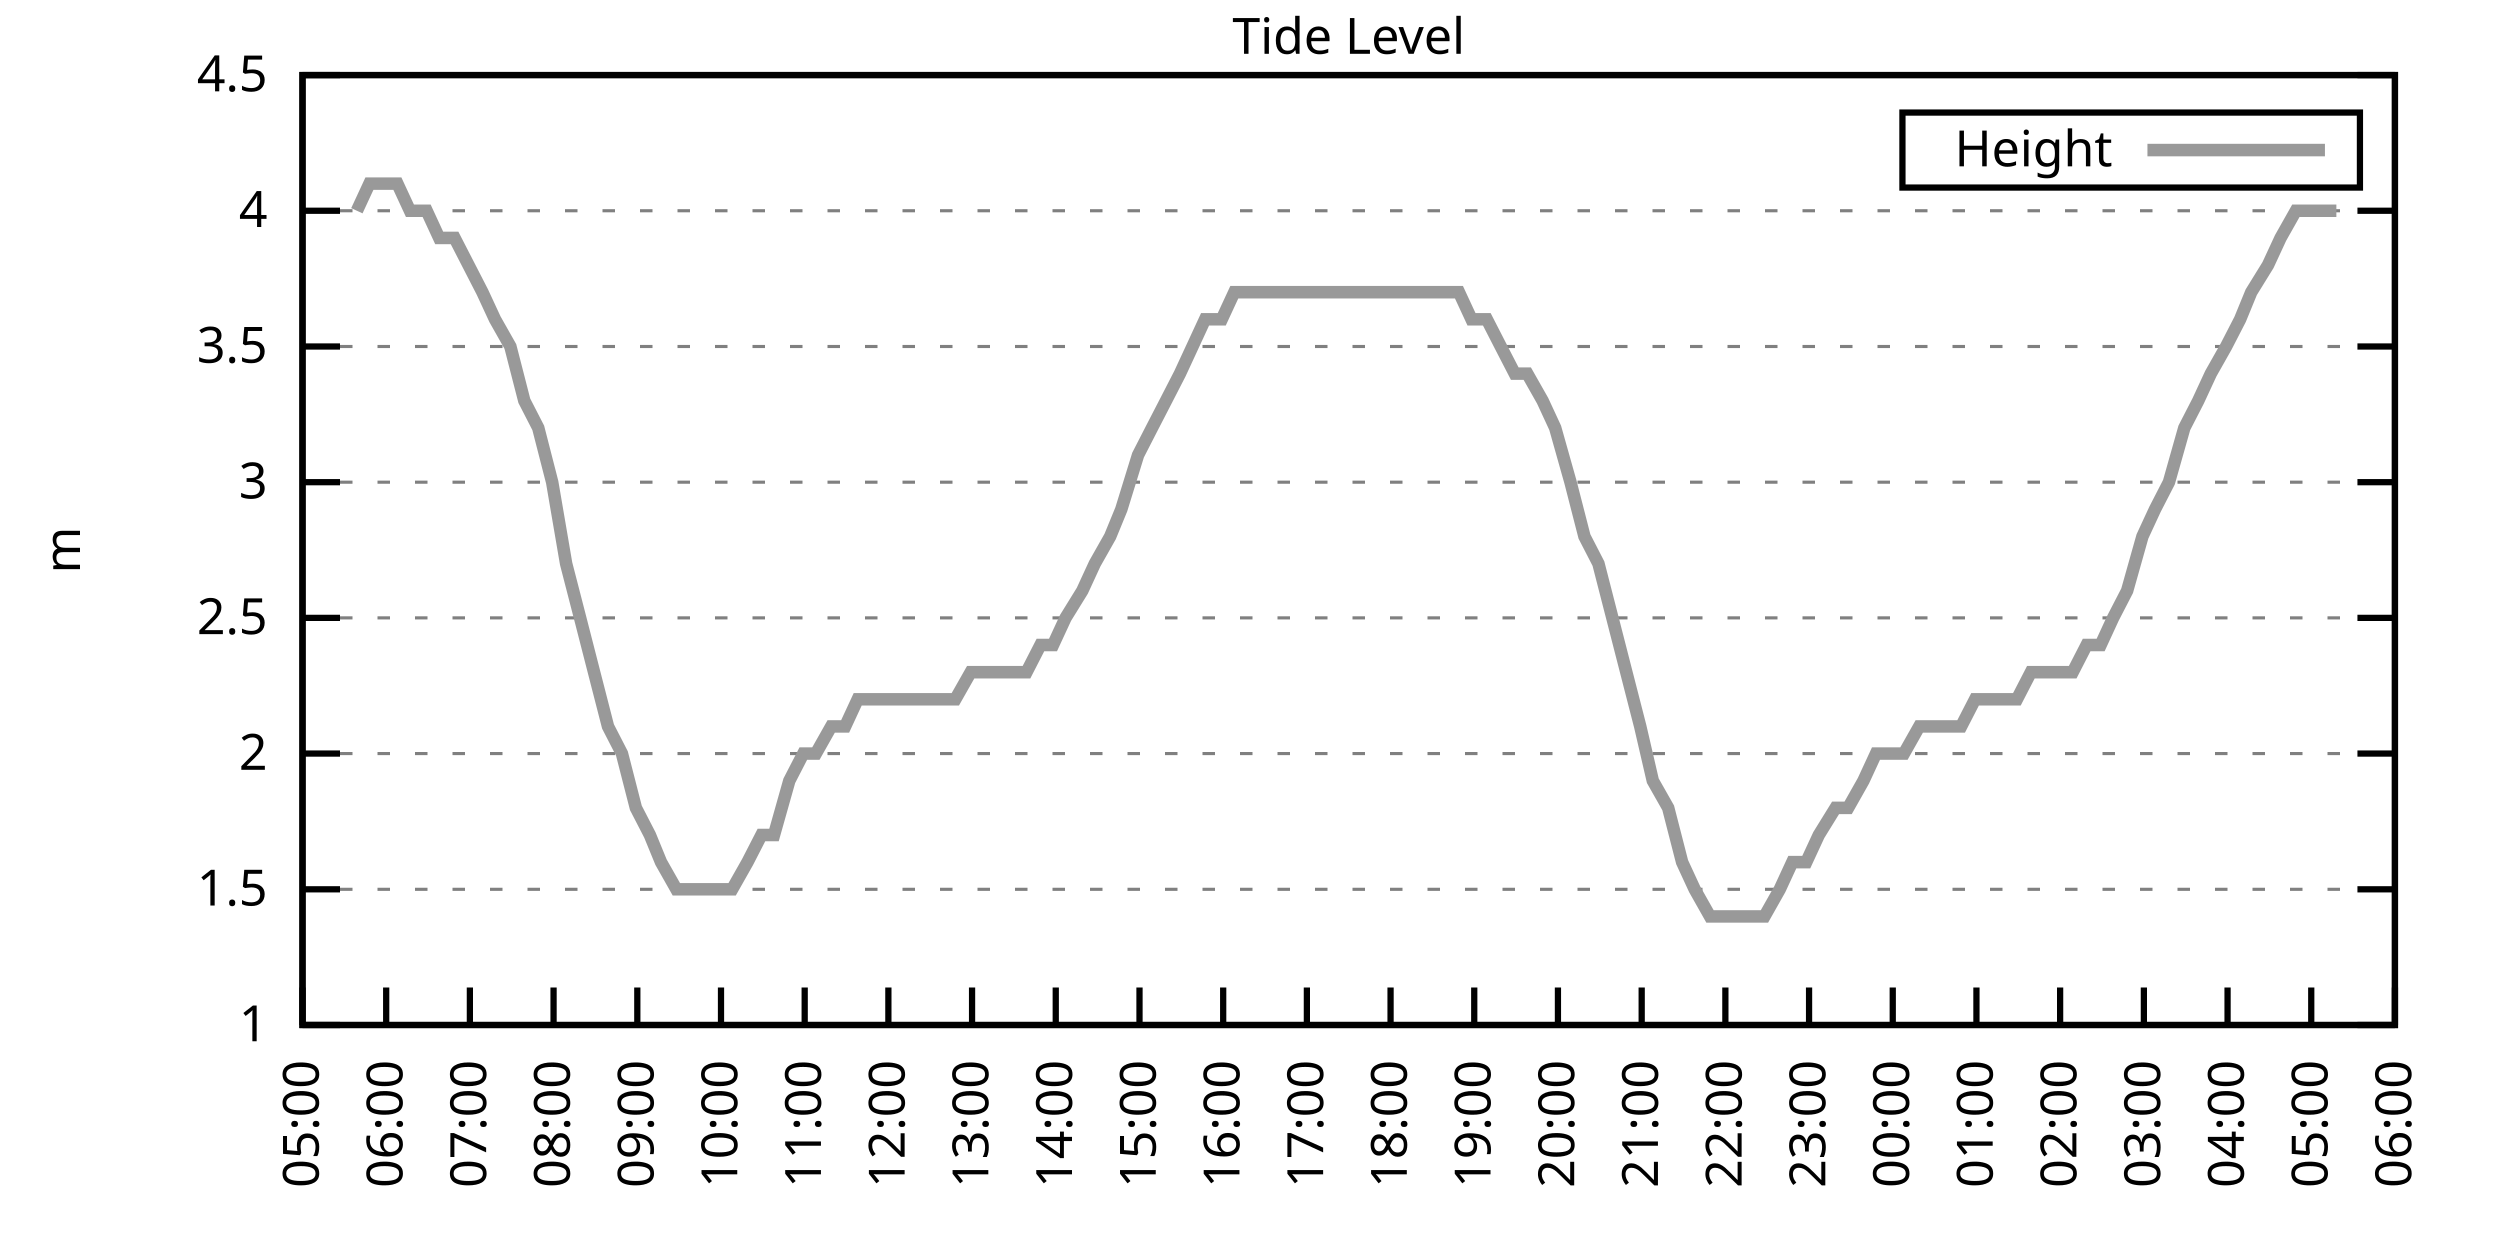
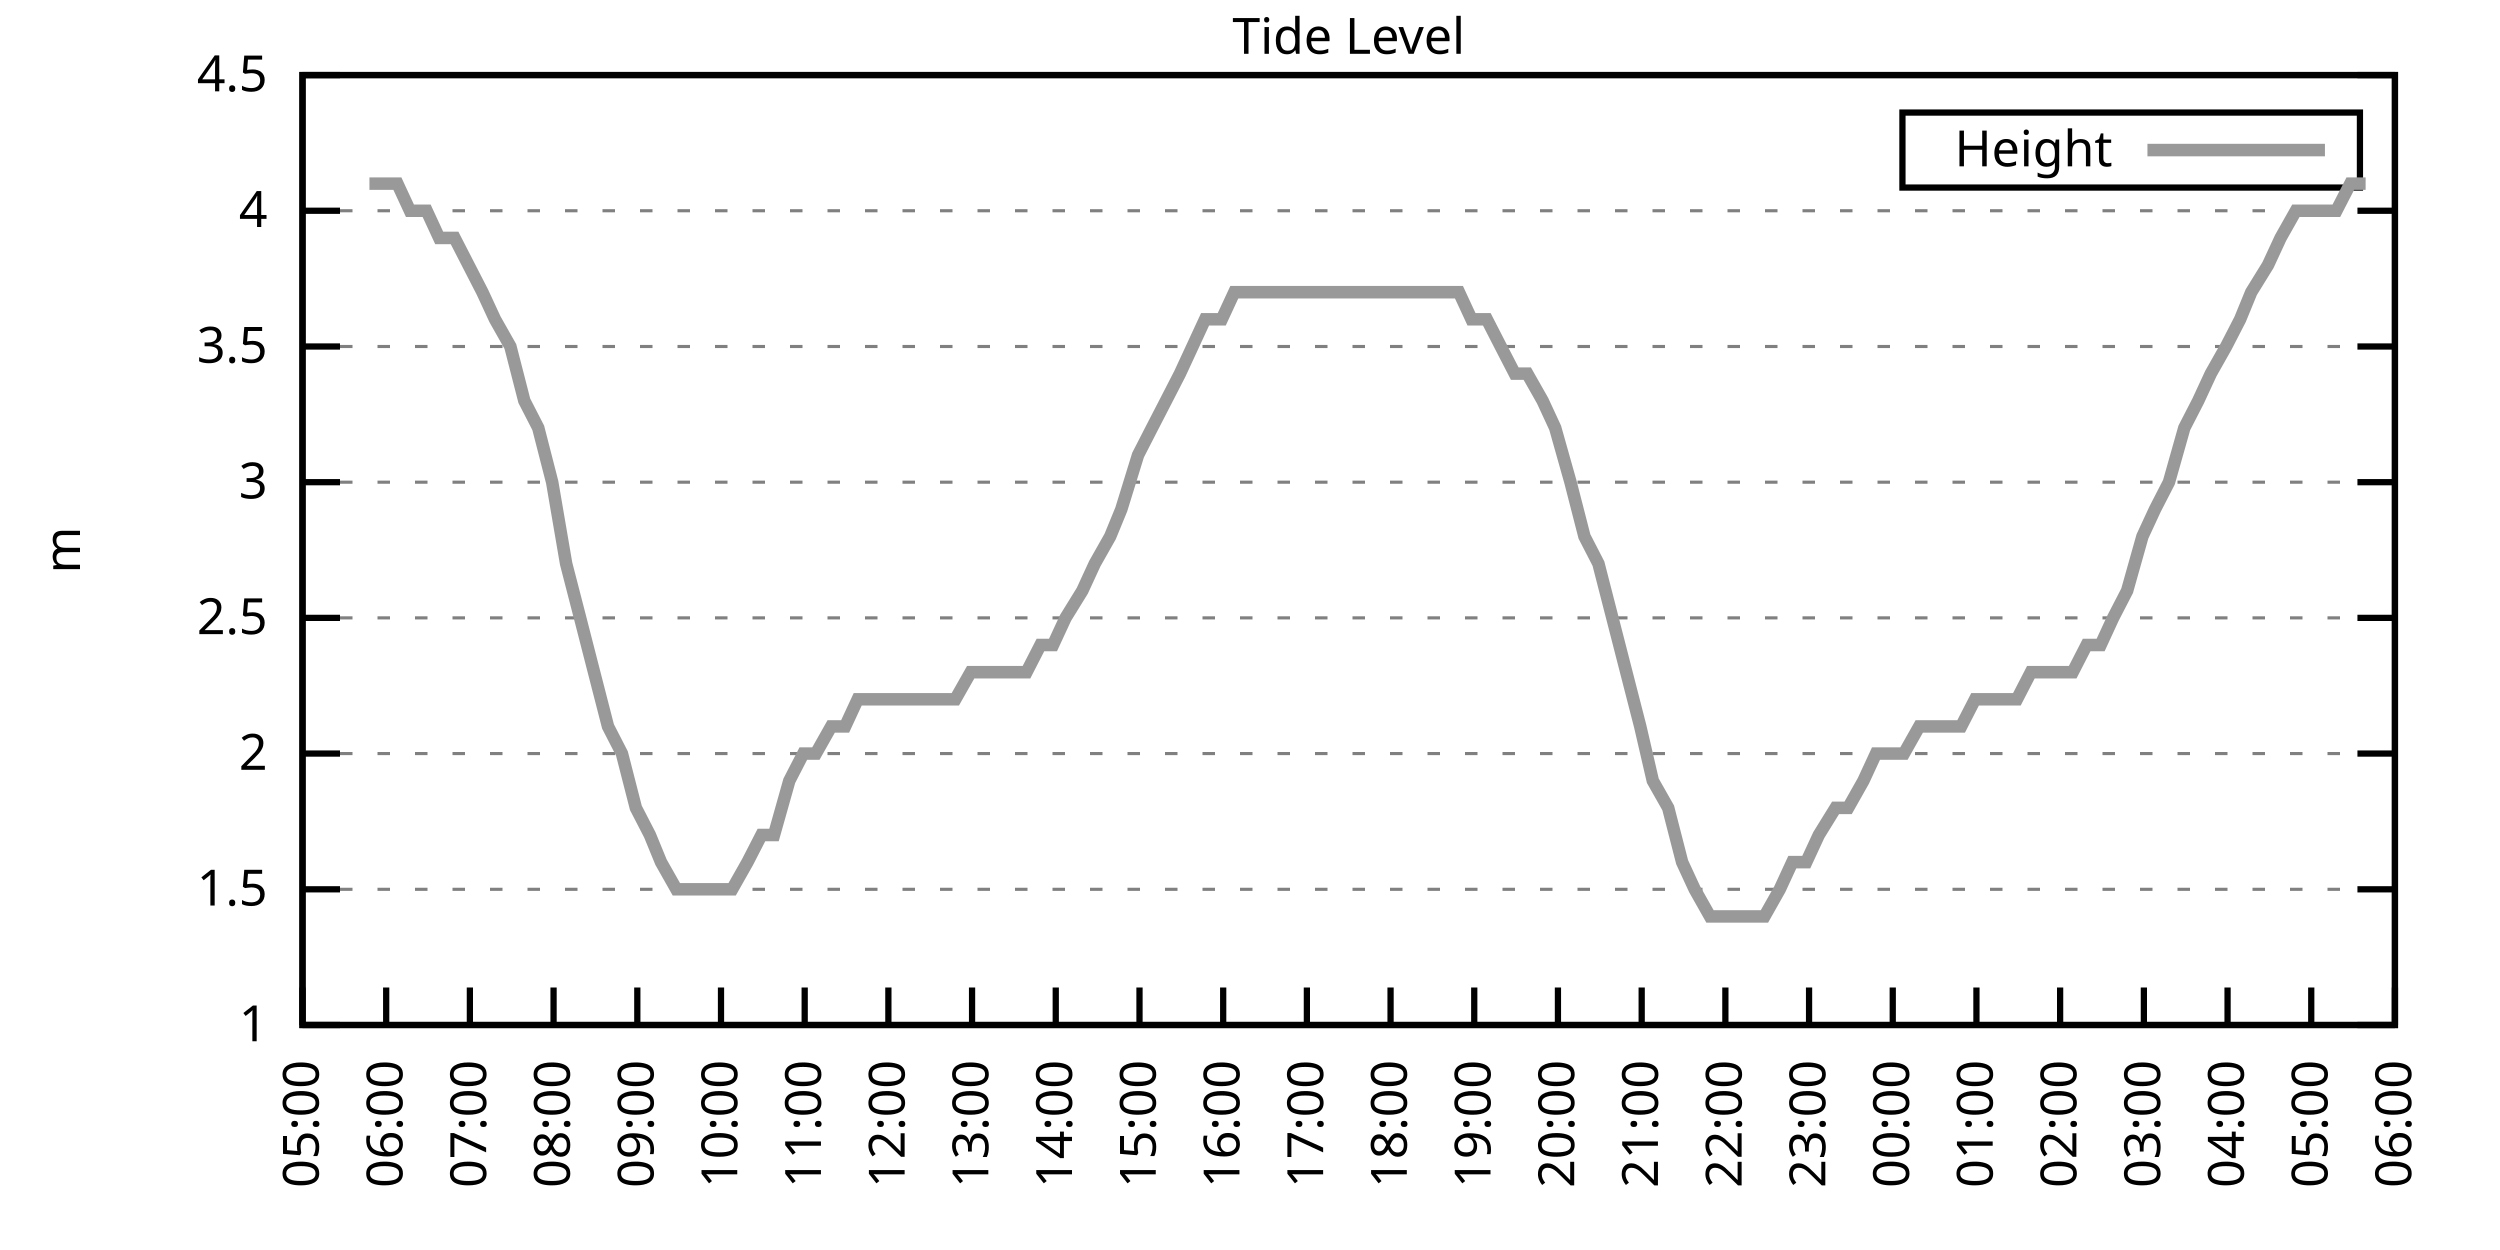
<svg xmlns="http://www.w3.org/2000/svg" xmlns:xlink="http://www.w3.org/1999/xlink" width="400" height="200" viewBox="0 0 400 200">
  <g id="gnuplot_canvas">
    <rect x="0" y="0" width="400" height="200" fill="none" />
    <defs>
      <circle id="gpDot" r="0.5" stroke-width="0.5" stroke="currentColor" />
      <path id="gpPt0" stroke-width="0.333" stroke="currentColor" d="M-1,0 h2 M0,-1 v2" />
      <path id="gpPt1" stroke-width="0.333" stroke="currentColor" d="M-1,-1 L1,1 M1,-1 L-1,1" />
      <path id="gpPt2" stroke-width="0.333" stroke="currentColor" d="M-1,0 L1,0 M0,-1 L0,1 M-1,-1 L1,1 M-1,1 L1,-1" />
      <rect id="gpPt3" stroke-width="0.333" stroke="currentColor" x="-1" y="-1" width="2" height="2" />
      <rect id="gpPt4" stroke-width="0.333" stroke="currentColor" fill="currentColor" x="-1" y="-1" width="2" height="2" />
      <circle id="gpPt5" stroke-width="0.333" stroke="currentColor" cx="0" cy="0" r="1" />
      <use xlink:href="#gpPt5" id="gpPt6" fill="currentColor" stroke="none" />
      <path id="gpPt7" stroke-width="0.333" stroke="currentColor" d="M0,-1.33 L-1.33,0.67 L1.33,0.67 z" />
      <use xlink:href="#gpPt7" id="gpPt8" fill="currentColor" stroke="none" />
      <use xlink:href="#gpPt7" id="gpPt9" stroke="currentColor" transform="rotate(180)" />
      <use xlink:href="#gpPt9" id="gpPt10" fill="currentColor" stroke="none" />
      <use xlink:href="#gpPt3" id="gpPt11" stroke="currentColor" transform="rotate(45)" />
      <use xlink:href="#gpPt11" id="gpPt12" fill="currentColor" stroke="none" />
      <path id="gpPt13" stroke-width="0.333" stroke="currentColor" d="M0,1.330 L1.265,0.411 L0.782,-1.067 L-0.782,-1.076 L-1.265,0.411 z" />
      <use xlink:href="#gpPt13" id="gpPt14" fill="currentColor" stroke="none" />
      <filter id="textbox" filterUnits="objectBoundingBox" x="0" y="0" height="1" width="1">
        <feFlood flood-color="white" flood-opacity="1" result="bgnd" />
        <feComposite in="SourceGraphic" in2="bgnd" operator="atop" />
      </filter>
      <filter id="greybox" filterUnits="objectBoundingBox" x="0" y="0" height="1" width="1">
        <feFlood flood-color="lightgrey" flood-opacity="1" result="grey" />
        <feComposite in="SourceGraphic" in2="grey" operator="atop" />
      </filter>
    </defs>
    <g fill="none" color="white" stroke="currentColor" stroke-width="1.00" stroke-linecap="butt" stroke-linejoin="miter">
</g>
    <g fill="none" color="black" stroke="currentColor" stroke-width="1.00" stroke-linecap="butt" stroke-linejoin="miter">
      <g stroke="none" shape-rendering="crispEdges">
        <polygon fill="rgb(255, 255, 255)" points="48.40,164.00 383.18,164.00 383.18,12.02 48.40,12.02 " />
      </g>
    </g>
    <g fill="none" color="black" stroke="currentColor" stroke-width="1.00" stroke-linecap="butt" stroke-linejoin="miter">
</g>
    <g fill="none" color="black" stroke="black" stroke-width="0.50" stroke-linecap="butt" stroke-linejoin="miter">
</g>
    <g fill="none" color="gray" stroke="currentColor" stroke-width="0.50" stroke-linecap="butt" stroke-linejoin="miter">
      <path stroke="gray" stroke-dasharray="2,4" class="gridline" d="M48.40,164.00 L383.19,164.00  " />
    </g>
    <g fill="none" color="gray" stroke="gray" stroke-width="1.00" stroke-linecap="butt" stroke-linejoin="miter">
</g>
    <g fill="none" color="black" stroke="currentColor" stroke-width="1.00" stroke-linecap="butt" stroke-linejoin="miter">
      <path stroke="black" d="M48.40,164.00 L54.40,164.00 M383.19,164.00 L377.19,164.00  " />
      <g transform="translate(42.80,166.60)" stroke="none" fill="black" font-family="Sans" font-size="8.00" text-anchor="end">
        <text>
          <tspan font-family="Sans"> 1</tspan>
        </text>
      </g>
    </g>
    <g fill="none" color="black" stroke="currentColor" stroke-width="1.00" stroke-linecap="butt" stroke-linejoin="miter">
</g>
    <g fill="none" color="black" stroke="black" stroke-width="0.50" stroke-linecap="butt" stroke-linejoin="miter">
</g>
    <g fill="none" color="gray" stroke="currentColor" stroke-width="0.50" stroke-linecap="butt" stroke-linejoin="miter">
      <path stroke="gray" stroke-dasharray="2,4" class="gridline" d="M48.40,142.29 L383.19,142.29  " />
    </g>
    <g fill="none" color="gray" stroke="gray" stroke-width="1.00" stroke-linecap="butt" stroke-linejoin="miter">
</g>
    <g fill="none" color="black" stroke="currentColor" stroke-width="1.00" stroke-linecap="butt" stroke-linejoin="miter">
      <path stroke="black" d="M48.40,142.29 L54.40,142.29 M383.19,142.29 L377.19,142.29  " />
      <g transform="translate(42.80,144.89)" stroke="none" fill="black" font-family="Sans" font-size="8.00" text-anchor="end">
        <text>
          <tspan font-family="Sans"> 1.5</tspan>
        </text>
      </g>
    </g>
    <g fill="none" color="black" stroke="currentColor" stroke-width="1.00" stroke-linecap="butt" stroke-linejoin="miter">
</g>
    <g fill="none" color="black" stroke="black" stroke-width="0.50" stroke-linecap="butt" stroke-linejoin="miter">
</g>
    <g fill="none" color="gray" stroke="currentColor" stroke-width="0.50" stroke-linecap="butt" stroke-linejoin="miter">
      <path stroke="gray" stroke-dasharray="2,4" class="gridline" d="M48.40,120.57 L383.19,120.57  " />
    </g>
    <g fill="none" color="gray" stroke="gray" stroke-width="1.00" stroke-linecap="butt" stroke-linejoin="miter">
</g>
    <g fill="none" color="black" stroke="currentColor" stroke-width="1.00" stroke-linecap="butt" stroke-linejoin="miter">
      <path stroke="black" d="M48.40,120.57 L54.40,120.57 M383.19,120.57 L377.19,120.57  " />
      <g transform="translate(42.80,123.17)" stroke="none" fill="black" font-family="Sans" font-size="8.00" text-anchor="end">
        <text>
          <tspan font-family="Sans"> 2</tspan>
        </text>
      </g>
    </g>
    <g fill="none" color="black" stroke="currentColor" stroke-width="1.00" stroke-linecap="butt" stroke-linejoin="miter">
</g>
    <g fill="none" color="black" stroke="black" stroke-width="0.50" stroke-linecap="butt" stroke-linejoin="miter">
</g>
    <g fill="none" color="gray" stroke="currentColor" stroke-width="0.50" stroke-linecap="butt" stroke-linejoin="miter">
      <path stroke="gray" stroke-dasharray="2,4" class="gridline" d="M48.40,98.86 L383.19,98.86  " />
    </g>
    <g fill="none" color="gray" stroke="gray" stroke-width="1.00" stroke-linecap="butt" stroke-linejoin="miter">
</g>
    <g fill="none" color="black" stroke="currentColor" stroke-width="1.00" stroke-linecap="butt" stroke-linejoin="miter">
      <path stroke="black" d="M48.40,98.86 L54.40,98.86 M383.19,98.86 L377.19,98.86  " />
      <g transform="translate(42.80,101.46)" stroke="none" fill="black" font-family="Sans" font-size="8.00" text-anchor="end">
        <text>
          <tspan font-family="Sans"> 2.5</tspan>
        </text>
      </g>
    </g>
    <g fill="none" color="black" stroke="currentColor" stroke-width="1.00" stroke-linecap="butt" stroke-linejoin="miter">
</g>
    <g fill="none" color="black" stroke="black" stroke-width="0.50" stroke-linecap="butt" stroke-linejoin="miter">
</g>
    <g fill="none" color="gray" stroke="currentColor" stroke-width="0.50" stroke-linecap="butt" stroke-linejoin="miter">
      <path stroke="gray" stroke-dasharray="2,4" class="gridline" d="M48.40,77.15 L383.19,77.15  " />
    </g>
    <g fill="none" color="gray" stroke="gray" stroke-width="1.00" stroke-linecap="butt" stroke-linejoin="miter">
</g>
    <g fill="none" color="black" stroke="currentColor" stroke-width="1.00" stroke-linecap="butt" stroke-linejoin="miter">
      <path stroke="black" d="M48.40,77.15 L54.40,77.15 M383.19,77.15 L377.19,77.15  " />
      <g transform="translate(42.80,79.75)" stroke="none" fill="black" font-family="Sans" font-size="8.00" text-anchor="end">
        <text>
          <tspan font-family="Sans"> 3</tspan>
        </text>
      </g>
    </g>
    <g fill="none" color="black" stroke="currentColor" stroke-width="1.00" stroke-linecap="butt" stroke-linejoin="miter">
</g>
    <g fill="none" color="black" stroke="black" stroke-width="0.50" stroke-linecap="butt" stroke-linejoin="miter">
</g>
    <g fill="none" color="gray" stroke="currentColor" stroke-width="0.50" stroke-linecap="butt" stroke-linejoin="miter">
      <path stroke="gray" stroke-dasharray="2,4" class="gridline" d="M48.40,55.44 L383.19,55.44  " />
    </g>
    <g fill="none" color="gray" stroke="gray" stroke-width="1.00" stroke-linecap="butt" stroke-linejoin="miter">
</g>
    <g fill="none" color="black" stroke="currentColor" stroke-width="1.00" stroke-linecap="butt" stroke-linejoin="miter">
      <path stroke="black" d="M48.40,55.44 L54.40,55.44 M383.19,55.44 L377.19,55.44  " />
      <g transform="translate(42.80,58.04)" stroke="none" fill="black" font-family="Sans" font-size="8.00" text-anchor="end">
        <text>
          <tspan font-family="Sans"> 3.5</tspan>
        </text>
      </g>
    </g>
    <g fill="none" color="black" stroke="currentColor" stroke-width="1.00" stroke-linecap="butt" stroke-linejoin="miter">
</g>
    <g fill="none" color="black" stroke="black" stroke-width="0.50" stroke-linecap="butt" stroke-linejoin="miter">
</g>
    <g fill="none" color="gray" stroke="currentColor" stroke-width="0.50" stroke-linecap="butt" stroke-linejoin="miter">
      <path stroke="gray" stroke-dasharray="2,4" class="gridline" d="M48.40,33.72 L383.19,33.72  " />
    </g>
    <g fill="none" color="gray" stroke="gray" stroke-width="1.00" stroke-linecap="butt" stroke-linejoin="miter">
</g>
    <g fill="none" color="black" stroke="currentColor" stroke-width="1.00" stroke-linecap="butt" stroke-linejoin="miter">
      <path stroke="black" d="M48.40,33.72 L54.40,33.72 M383.19,33.72 L377.19,33.72  " />
      <g transform="translate(42.80,36.32)" stroke="none" fill="black" font-family="Sans" font-size="8.00" text-anchor="end">
        <text>
          <tspan font-family="Sans"> 4</tspan>
        </text>
      </g>
    </g>
    <g fill="none" color="black" stroke="currentColor" stroke-width="1.00" stroke-linecap="butt" stroke-linejoin="miter">
</g>
    <g fill="none" color="black" stroke="black" stroke-width="0.50" stroke-linecap="butt" stroke-linejoin="miter">
</g>
    <g fill="none" color="gray" stroke="currentColor" stroke-width="0.50" stroke-linecap="butt" stroke-linejoin="miter">
      <path stroke="gray" stroke-dasharray="2,4" class="gridline" d="M48.40,12.01 L383.19,12.01  " />
    </g>
    <g fill="none" color="gray" stroke="gray" stroke-width="1.00" stroke-linecap="butt" stroke-linejoin="miter">
</g>
    <g fill="none" color="black" stroke="currentColor" stroke-width="1.00" stroke-linecap="butt" stroke-linejoin="miter">
      <path stroke="black" d="M48.40,12.01 L54.40,12.01 M383.19,12.01 L377.19,12.01  " />
      <g transform="translate(42.80,14.61)" stroke="none" fill="black" font-family="Sans" font-size="8.00" text-anchor="end">
        <text>
          <tspan font-family="Sans"> 4.5</tspan>
        </text>
      </g>
    </g>
    <g fill="none" color="black" stroke="currentColor" stroke-width="1.00" stroke-linecap="butt" stroke-linejoin="miter">
      <path stroke="black" d="M48.40,164.00 L48.40,158.00  " />
      <g transform="translate(51.00,169.60) rotate(270.00)" stroke="none" fill="black" font-family="Sans" font-size="8.00" text-anchor="end">
        <text>
          <tspan font-family="Sans">05:00</tspan>
        </text>
      </g>
    </g>
    <g fill="none" color="black" stroke="currentColor" stroke-width="1.00" stroke-linecap="butt" stroke-linejoin="miter">
      <path stroke="black" d="M61.79,164.00 L61.79,158.00  " />
      <g transform="translate(64.39,169.60) rotate(270.00)" stroke="none" fill="black" font-family="Sans" font-size="8.00" text-anchor="end">
        <text>
          <tspan font-family="Sans">06:00</tspan>
        </text>
      </g>
    </g>
    <g fill="none" color="black" stroke="currentColor" stroke-width="1.00" stroke-linecap="butt" stroke-linejoin="miter">
      <path stroke="black" d="M75.18,164.00 L75.18,158.00  " />
      <g transform="translate(77.78,169.60) rotate(270.00)" stroke="none" fill="black" font-family="Sans" font-size="8.00" text-anchor="end">
        <text>
          <tspan font-family="Sans">07:00</tspan>
        </text>
      </g>
    </g>
    <g fill="none" color="black" stroke="currentColor" stroke-width="1.00" stroke-linecap="butt" stroke-linejoin="miter">
      <path stroke="black" d="M88.57,164.00 L88.57,158.00  " />
      <g transform="translate(91.17,169.60) rotate(270.00)" stroke="none" fill="black" font-family="Sans" font-size="8.00" text-anchor="end">
        <text>
          <tspan font-family="Sans">08:00</tspan>
        </text>
      </g>
    </g>
    <g fill="none" color="black" stroke="currentColor" stroke-width="1.00" stroke-linecap="butt" stroke-linejoin="miter">
      <path stroke="black" d="M101.97,164.00 L101.97,158.00  " />
      <g transform="translate(104.57,169.60) rotate(270.00)" stroke="none" fill="black" font-family="Sans" font-size="8.00" text-anchor="end">
        <text>
          <tspan font-family="Sans">09:00</tspan>
        </text>
      </g>
    </g>
    <g fill="none" color="black" stroke="currentColor" stroke-width="1.00" stroke-linecap="butt" stroke-linejoin="miter">
      <path stroke="black" d="M115.36,164.00 L115.36,158.00  " />
      <g transform="translate(117.96,169.60) rotate(270.00)" stroke="none" fill="black" font-family="Sans" font-size="8.00" text-anchor="end">
        <text>
          <tspan font-family="Sans">10:00</tspan>
        </text>
      </g>
    </g>
    <g fill="none" color="black" stroke="currentColor" stroke-width="1.00" stroke-linecap="butt" stroke-linejoin="miter">
      <path stroke="black" d="M128.75,164.00 L128.75,158.00  " />
      <g transform="translate(131.35,169.60) rotate(270.00)" stroke="none" fill="black" font-family="Sans" font-size="8.00" text-anchor="end">
        <text>
          <tspan font-family="Sans">11:00</tspan>
        </text>
      </g>
    </g>
    <g fill="none" color="black" stroke="currentColor" stroke-width="1.00" stroke-linecap="butt" stroke-linejoin="miter">
      <path stroke="black" d="M142.14,164.00 L142.14,158.00  " />
      <g transform="translate(144.74,169.60) rotate(270.00)" stroke="none" fill="black" font-family="Sans" font-size="8.00" text-anchor="end">
        <text>
          <tspan font-family="Sans">12:00</tspan>
        </text>
      </g>
    </g>
    <g fill="none" color="black" stroke="currentColor" stroke-width="1.00" stroke-linecap="butt" stroke-linejoin="miter">
      <path stroke="black" d="M155.53,164.00 L155.53,158.00  " />
      <g transform="translate(158.13,169.60) rotate(270.00)" stroke="none" fill="black" font-family="Sans" font-size="8.00" text-anchor="end">
        <text>
          <tspan font-family="Sans">13:00</tspan>
        </text>
      </g>
    </g>
    <g fill="none" color="black" stroke="currentColor" stroke-width="1.00" stroke-linecap="butt" stroke-linejoin="miter">
      <path stroke="black" d="M168.92,164.00 L168.92,158.00  " />
      <g transform="translate(171.52,169.60) rotate(270.00)" stroke="none" fill="black" font-family="Sans" font-size="8.00" text-anchor="end">
        <text>
          <tspan font-family="Sans">14:00</tspan>
        </text>
      </g>
    </g>
    <g fill="none" color="black" stroke="currentColor" stroke-width="1.00" stroke-linecap="butt" stroke-linejoin="miter">
      <path stroke="black" d="M182.32,164.00 L182.32,158.00  " />
      <g transform="translate(184.92,169.60) rotate(270.00)" stroke="none" fill="black" font-family="Sans" font-size="8.00" text-anchor="end">
        <text>
          <tspan font-family="Sans">15:00</tspan>
        </text>
      </g>
    </g>
    <g fill="none" color="black" stroke="currentColor" stroke-width="1.00" stroke-linecap="butt" stroke-linejoin="miter">
      <path stroke="black" d="M195.71,164.00 L195.71,158.00  " />
      <g transform="translate(198.31,169.60) rotate(270.00)" stroke="none" fill="black" font-family="Sans" font-size="8.00" text-anchor="end">
        <text>
          <tspan font-family="Sans">16:00</tspan>
        </text>
      </g>
    </g>
    <g fill="none" color="black" stroke="currentColor" stroke-width="1.00" stroke-linecap="butt" stroke-linejoin="miter">
      <path stroke="black" d="M209.10,164.00 L209.10,158.00  " />
      <g transform="translate(211.70,169.60) rotate(270.00)" stroke="none" fill="black" font-family="Sans" font-size="8.00" text-anchor="end">
        <text>
          <tspan font-family="Sans">17:00</tspan>
        </text>
      </g>
    </g>
    <g fill="none" color="black" stroke="currentColor" stroke-width="1.00" stroke-linecap="butt" stroke-linejoin="miter">
      <path stroke="black" d="M222.49,164.00 L222.49,158.00  " />
      <g transform="translate(225.09,169.60) rotate(270.00)" stroke="none" fill="black" font-family="Sans" font-size="8.00" text-anchor="end">
        <text>
          <tspan font-family="Sans">18:00</tspan>
        </text>
      </g>
    </g>
    <g fill="none" color="black" stroke="currentColor" stroke-width="1.00" stroke-linecap="butt" stroke-linejoin="miter">
      <path stroke="black" d="M235.88,164.00 L235.88,158.00  " />
      <g transform="translate(238.48,169.60) rotate(270.00)" stroke="none" fill="black" font-family="Sans" font-size="8.00" text-anchor="end">
        <text>
          <tspan font-family="Sans">19:00</tspan>
        </text>
      </g>
    </g>
    <g fill="none" color="black" stroke="currentColor" stroke-width="1.00" stroke-linecap="butt" stroke-linejoin="miter">
      <path stroke="black" d="M249.27,164.00 L249.27,158.00  " />
      <g transform="translate(251.87,169.60) rotate(270.00)" stroke="none" fill="black" font-family="Sans" font-size="8.00" text-anchor="end">
        <text>
          <tspan font-family="Sans">20:00</tspan>
        </text>
      </g>
    </g>
    <g fill="none" color="black" stroke="currentColor" stroke-width="1.00" stroke-linecap="butt" stroke-linejoin="miter">
      <path stroke="black" d="M262.67,164.00 L262.67,158.00  " />
      <g transform="translate(265.27,169.60) rotate(270.00)" stroke="none" fill="black" font-family="Sans" font-size="8.00" text-anchor="end">
        <text>
          <tspan font-family="Sans">21:00</tspan>
        </text>
      </g>
    </g>
    <g fill="none" color="black" stroke="currentColor" stroke-width="1.00" stroke-linecap="butt" stroke-linejoin="miter">
      <path stroke="black" d="M276.06,164.00 L276.06,158.00  " />
      <g transform="translate(278.66,169.60) rotate(270.00)" stroke="none" fill="black" font-family="Sans" font-size="8.00" text-anchor="end">
        <text>
          <tspan font-family="Sans">22:00</tspan>
        </text>
      </g>
    </g>
    <g fill="none" color="black" stroke="currentColor" stroke-width="1.00" stroke-linecap="butt" stroke-linejoin="miter">
      <path stroke="black" d="M289.45,164.00 L289.45,158.00  " />
      <g transform="translate(292.05,169.60) rotate(270.00)" stroke="none" fill="black" font-family="Sans" font-size="8.00" text-anchor="end">
        <text>
          <tspan font-family="Sans">23:00</tspan>
        </text>
      </g>
    </g>
    <g fill="none" color="black" stroke="currentColor" stroke-width="1.00" stroke-linecap="butt" stroke-linejoin="miter">
      <path stroke="black" d="M302.84,164.00 L302.84,158.00  " />
      <g transform="translate(305.44,169.60) rotate(270.00)" stroke="none" fill="black" font-family="Sans" font-size="8.00" text-anchor="end">
        <text>
          <tspan font-family="Sans">00:00</tspan>
        </text>
      </g>
    </g>
    <g fill="none" color="black" stroke="currentColor" stroke-width="1.00" stroke-linecap="butt" stroke-linejoin="miter">
      <path stroke="black" d="M316.23,164.00 L316.23,158.00  " />
      <g transform="translate(318.83,169.60) rotate(270.00)" stroke="none" fill="black" font-family="Sans" font-size="8.00" text-anchor="end">
        <text>
          <tspan font-family="Sans">01:00</tspan>
        </text>
      </g>
    </g>
    <g fill="none" color="black" stroke="currentColor" stroke-width="1.00" stroke-linecap="butt" stroke-linejoin="miter">
      <path stroke="black" d="M329.62,164.00 L329.62,158.00  " />
      <g transform="translate(332.22,169.60) rotate(270.00)" stroke="none" fill="black" font-family="Sans" font-size="8.00" text-anchor="end">
        <text>
          <tspan font-family="Sans">02:00</tspan>
        </text>
      </g>
    </g>
    <g fill="none" color="black" stroke="currentColor" stroke-width="1.00" stroke-linecap="butt" stroke-linejoin="miter">
      <path stroke="black" d="M343.02,164.00 L343.02,158.00  " />
      <g transform="translate(345.62,169.60) rotate(270.00)" stroke="none" fill="black" font-family="Sans" font-size="8.00" text-anchor="end">
        <text>
          <tspan font-family="Sans">03:00</tspan>
        </text>
      </g>
    </g>
    <g fill="none" color="black" stroke="currentColor" stroke-width="1.00" stroke-linecap="butt" stroke-linejoin="miter">
      <path stroke="black" d="M356.41,164.00 L356.41,158.00  " />
      <g transform="translate(359.01,169.60) rotate(270.00)" stroke="none" fill="black" font-family="Sans" font-size="8.00" text-anchor="end">
        <text>
          <tspan font-family="Sans">04:00</tspan>
        </text>
      </g>
    </g>
    <g fill="none" color="black" stroke="currentColor" stroke-width="1.00" stroke-linecap="butt" stroke-linejoin="miter">
      <path stroke="black" d="M369.80,164.00 L369.80,158.00  " />
      <g transform="translate(372.40,169.60) rotate(270.00)" stroke="none" fill="black" font-family="Sans" font-size="8.00" text-anchor="end">
        <text>
          <tspan font-family="Sans">05:00</tspan>
        </text>
      </g>
    </g>
    <g fill="none" color="black" stroke="currentColor" stroke-width="1.00" stroke-linecap="butt" stroke-linejoin="miter">
      <path stroke="black" d="M383.19,164.00 L383.19,158.00  " />
      <g transform="translate(385.79,169.60) rotate(270.00)" stroke="none" fill="black" font-family="Sans" font-size="8.00" text-anchor="end">
        <text>
          <tspan font-family="Sans">06:00</tspan>
        </text>
      </g>
    </g>
    <g fill="none" color="black" stroke="currentColor" stroke-width="1.00" stroke-linecap="butt" stroke-linejoin="miter">
</g>
    <g fill="none" color="black" stroke="currentColor" stroke-width="1.00" stroke-linecap="butt" stroke-linejoin="miter">
      <path stroke="black" d="M48.40,12.01 L48.40,164.00 L383.19,164.00 L383.19,12.01 L48.40,12.01 Z  " />
    </g>
    <g fill="none" color="black" stroke="currentColor" stroke-width="1.00" stroke-linecap="butt" stroke-linejoin="miter">
</g>
    <g fill="none" color="black" stroke="currentColor" stroke-width="1.00" stroke-linecap="butt" stroke-linejoin="miter">
      <path stroke="black" d="M304.39,30.01 L304.39,18.01 L377.59,18.01 L377.59,30.01 L304.39,30.01 Z  " />
    </g>
    <g id="Tide_level_plot_1">
      <g fill="none" color="white" stroke="black" stroke-width="2.00" stroke-linecap="butt" stroke-linejoin="miter">
</g>
      <g fill="none" color="black" stroke="currentColor" stroke-width="2.00" stroke-linecap="butt" stroke-linejoin="miter">
        <g transform="translate(337.99,26.61)" stroke="none" fill="black" font-family="Sans" font-size="8.00" text-anchor="end">
          <text>
            <tspan font-family="Sans">Height</tspan>
          </text>
        </g>
      </g>
      <g fill="none" color="black" stroke="currentColor" stroke-width="2.00" stroke-linecap="butt" stroke-linejoin="miter">
-         <path stroke="rgb(153, 153, 153)" d="M343.59,24.01 L371.99,24.01 M57.10,33.72 L59.11,29.38 L61.57,29.38 L63.58,29.38 L65.59,33.72 L68.26,33.72   L70.27,38.07 L72.73,38.07 L74.96,42.41 L77.19,46.75 L79.20,51.09 L81.66,55.44 L83.89,64.12 L86.12,68.46   L88.35,77.15 L90.58,90.18 L92.82,98.86 L95.05,107.55 L97.28,116.23 L99.51,120.57 L101.74,129.26 L103.98,133.60   L105.76,137.94 L108.22,142.29 L110.45,142.29 L112.68,142.29 L114.91,142.29 L117.14,142.29 L119.60,137.94 L121.83,133.60   L123.84,133.60 L126.29,124.92 L128.53,120.57 L130.54,120.57 L132.99,116.23 L135.22,116.23 L137.23,111.89 L139.69,111.89   L141.69,111.89 L144.15,111.89 L146.16,111.89 L148.61,111.89 L150.85,111.89 L152.85,111.89 L155.31,107.55 L157.54,107.55   L159.77,107.55 L162.01,107.55 L164.24,107.55 L166.47,103.20 L168.48,103.20 L170.49,98.86 L173.17,94.52 L175.17,90.18   L177.63,85.83 L179.41,81.49 L182.09,72.81 L184.32,68.46 L186.56,64.12 L188.79,59.78 L190.80,55.44 L192.81,51.09   L195.48,51.09 L197.49,46.75 L199.95,46.75 L201.96,46.75 L204.41,46.75 L206.64,46.75 L208.65,46.75 L210.66,46.75   L213.34,46.75 L215.35,46.75 L217.58,46.75 L220.04,46.75 L222.27,46.75 L224.28,46.75 L226.29,46.75 L228.96,46.75   L230.97,46.75 L233.43,46.75 L235.44,51.09 L237.89,51.09 L240.12,55.44 L242.36,59.78 L244.36,59.78 L246.82,64.12   L248.83,68.46 L251.28,77.15 L253.51,85.83 L255.75,90.18 L257.98,98.86 L260.21,107.55 L262.44,116.23 L264.45,124.92   L266.91,129.26 L269.14,137.94 L271.15,142.29 L273.60,146.63 L275.83,146.63 L278.07,146.63 L280.30,146.63 L282.31,146.63   L284.76,142.29 L286.77,137.94 L289.00,137.94 L291.01,133.60 L293.69,129.26 L295.70,129.26 L298.15,124.92 L300.16,120.57   L302.62,120.57 L304.63,120.57 L307.08,116.23 L308.87,116.23 L311.32,116.23 L313.78,116.23 L316.01,111.89 L317.57,111.89   L320.25,111.89 L322.70,111.89 L324.94,107.55 L327.17,107.55 L329.40,107.55 L331.63,107.55 L333.86,103.20 L336.10,103.20   L338.10,98.86 L340.34,94.52 L342.79,85.83 L344.80,81.49 L347.03,77.15 L349.49,68.46 L351.72,64.12 L353.73,59.78   L356.18,55.44 L358.42,51.09 L360.20,46.75 L362.88,42.41 L364.89,38.07 L367.34,33.72 L369.35,33.72 L371.81,33.72   L373.82,33.72  " />
+         <path stroke="rgb(153, 153, 153)" d="M343.59,24.01 L371.99,24.01 M59.11,29.38 L61.57,29.38 L63.58,29.38 L65.59,33.72 L68.26,33.72 L70.27,38.07   L72.73,38.07 L74.96,42.41 L77.19,46.75 L79.20,51.09 L81.66,55.44 L83.89,64.12 L86.12,68.46 L88.35,77.15   L90.58,90.18 L92.82,98.86 L95.05,107.55 L97.28,116.23 L99.51,120.57 L101.74,129.26 L103.98,133.60 L105.76,137.94   L108.22,142.29 L110.45,142.29 L112.68,142.29 L114.91,142.29 L117.14,142.29 L119.60,137.94 L121.83,133.60 L123.84,133.60   L126.29,124.92 L128.53,120.57 L130.54,120.57 L132.99,116.23 L135.22,116.23 L137.23,111.89 L139.69,111.89 L141.69,111.89   L144.15,111.89 L146.16,111.89 L148.61,111.89 L150.85,111.89 L152.85,111.89 L155.31,107.55 L157.54,107.55 L159.77,107.55   L162.01,107.55 L164.24,107.55 L166.47,103.20 L168.48,103.20 L170.49,98.86 L173.17,94.52 L175.17,90.18 L177.63,85.83   L179.41,81.49 L182.09,72.81 L184.32,68.46 L186.56,64.12 L188.79,59.78 L190.80,55.44 L192.81,51.09 L195.48,51.09   L197.49,46.75 L199.95,46.75 L201.96,46.75 L204.41,46.75 L206.64,46.75 L208.65,46.75 L210.66,46.75 L213.34,46.75   L215.35,46.75 L217.58,46.75 L220.04,46.75 L222.27,46.75 L224.28,46.75 L226.29,46.75 L228.96,46.75 L230.97,46.75   L233.43,46.75 L235.44,51.09 L237.89,51.09 L240.12,55.44 L242.36,59.78 L244.36,59.78 L246.82,64.12 L248.83,68.46   L251.28,77.15 L253.51,85.83 L255.75,90.18 L257.98,98.86 L260.21,107.55 L262.44,116.23 L264.45,124.92 L266.91,129.26   L269.14,137.94 L271.15,142.29 L273.60,146.63 L275.83,146.63 L278.07,146.63 L280.30,146.63 L282.31,146.63 L284.76,142.29   L286.77,137.94 L289.00,137.94 L291.01,133.60 L293.69,129.26 L295.70,129.26 L298.15,124.92 L300.16,120.57 L302.62,120.57   L304.63,120.57 L307.08,116.23 L308.87,116.23 L311.32,116.23 L313.78,116.23 L316.01,111.89 L317.57,111.89 L320.25,111.89   L322.70,111.89 L324.94,107.55 L327.17,107.55 L329.40,107.55 L331.63,107.55 L333.86,103.20 L336.10,103.20 L338.10,98.86   L340.34,94.52 L342.79,85.83 L344.80,81.49 L347.03,77.15 L349.49,68.46 L351.72,64.12 L353.73,59.78 L356.18,55.44   L358.42,51.09 L360.20,46.75 L362.88,42.41 L364.89,38.07 L367.34,33.72 L369.35,33.72 L371.81,33.72 L373.82,33.72   L376.05,29.38 L378.50,29.38  " />
      </g>
    </g>
    <g fill="none" color="black" stroke="currentColor" stroke-width="2.00" stroke-linecap="butt" stroke-linejoin="miter">
</g>
    <g fill="none" color="black" stroke="black" stroke-width="1.00" stroke-linecap="butt" stroke-linejoin="miter">
</g>
    <g fill="none" color="black" stroke="currentColor" stroke-width="1.00" stroke-linecap="butt" stroke-linejoin="miter">
      <path stroke="black" d="M48.40,12.01 L48.40,164.00 L383.19,164.00 L383.19,12.01 L48.40,12.01 Z  " />
      <g transform="translate(12.80,88.01) rotate(270.00)" stroke="none" fill="black" font-family="Sans" font-size="8.00" text-anchor="middle">
        <text>
          <tspan font-family="Sans">m</tspan>
        </text>
      </g>
    </g>
    <g fill="none" color="black" stroke="currentColor" stroke-width="1.00" stroke-linecap="butt" stroke-linejoin="miter">
</g>
    <g fill="none" color="black" stroke="currentColor" stroke-width="1.00" stroke-linecap="butt" stroke-linejoin="miter">
      <g transform="translate(215.79,8.61)" stroke="none" fill="black" font-family="Sans" font-size="8.00" text-anchor="middle">
        <text>
          <tspan font-family="Sans">Tide Level</tspan>
        </text>
      </g>
    </g>
    <g fill="none" color="black" stroke="currentColor" stroke-width="1.00" stroke-linecap="butt" stroke-linejoin="miter">
</g>
  </g>
</svg>
